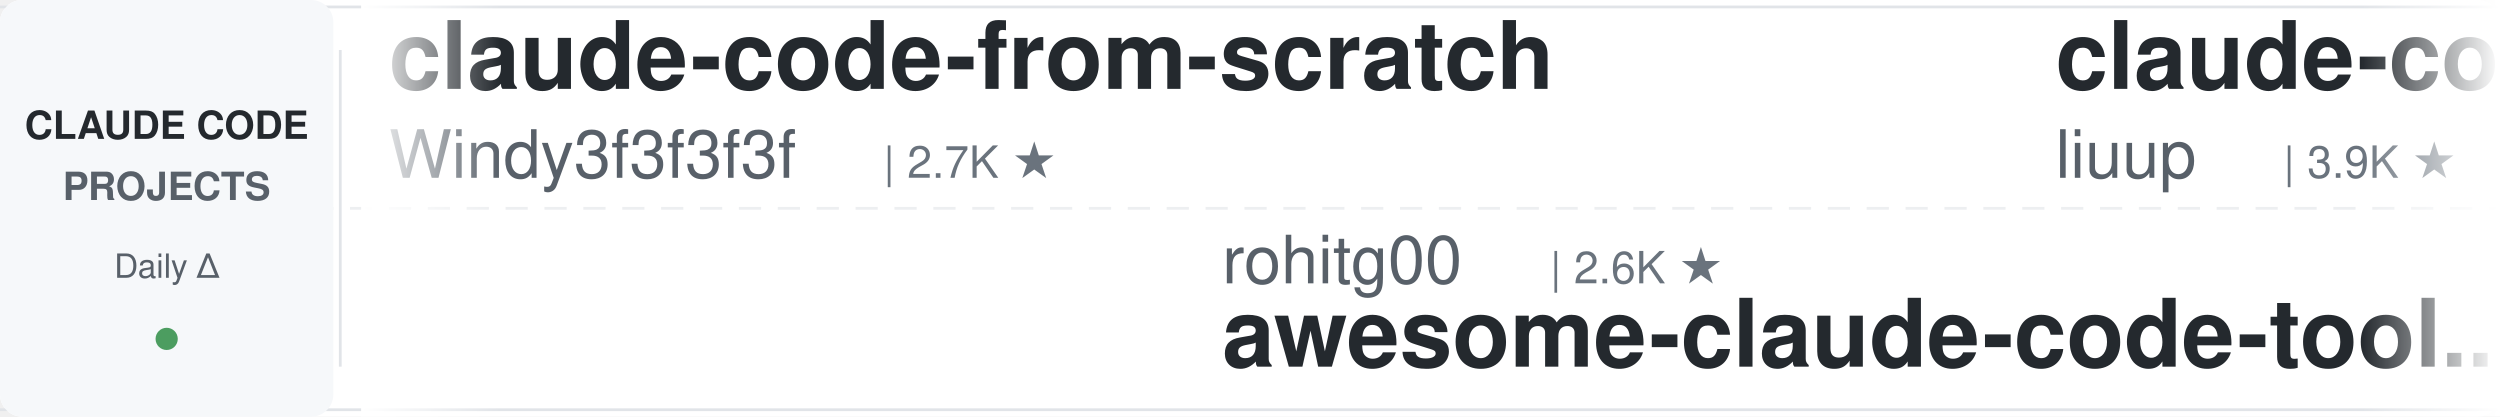
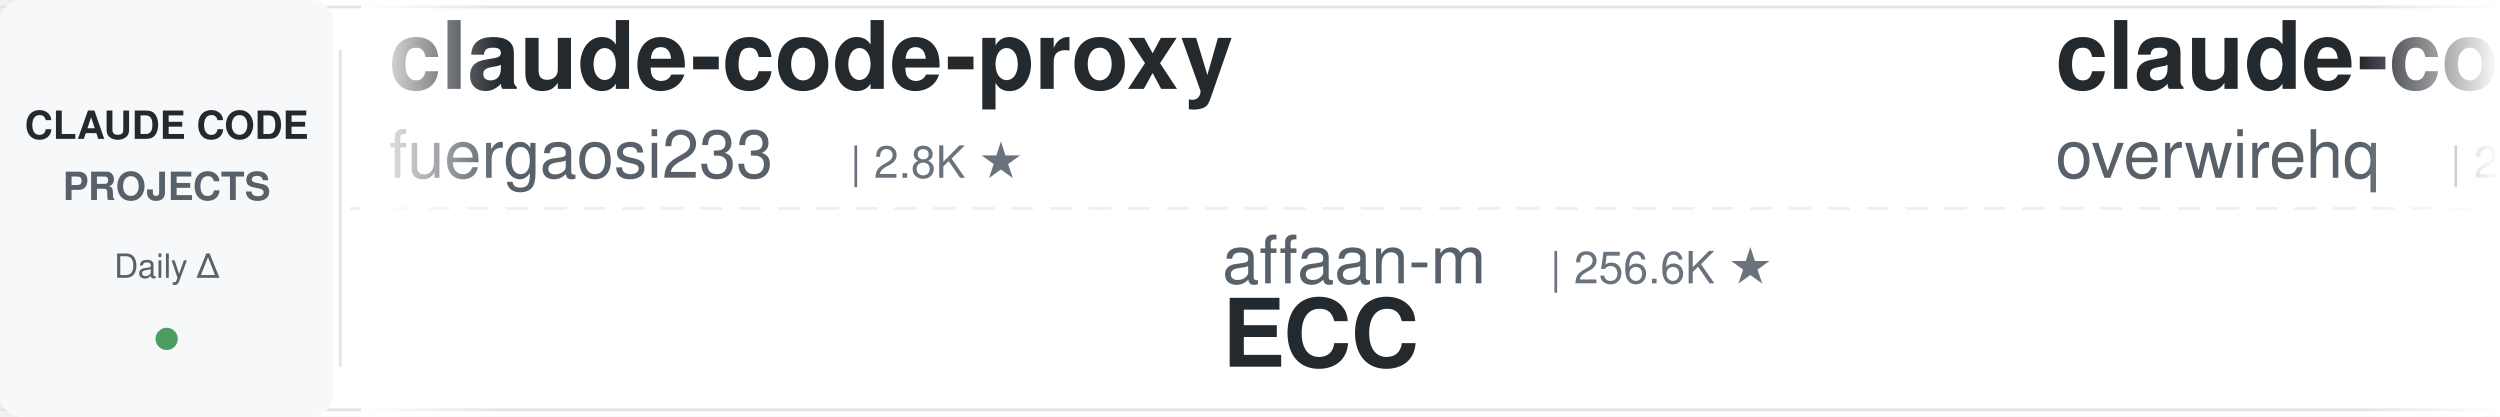
<svg xmlns="http://www.w3.org/2000/svg" width="900" height="150">
  <defs>
    <linearGradient id="leftFade" x1="0%" y1="0%" x2="100%" y2="0%">
      <stop offset="0%" style="stop-color:#ffffff;stop-opacity:1" />
      <stop offset="100%" style="stop-color:#ffffff;stop-opacity:0" />
    </linearGradient>
    <linearGradient id="rightFade" x1="0%" y1="0%" x2="100%" y2="0%">
      <stop offset="0%" style="stop-color:#ffffff;stop-opacity:0" />
      <stop offset="100%" style="stop-color:#ffffff;stop-opacity:1" />
    </linearGradient>
  </defs>
  <rect width="900" height="150" fill="#ffffff" rx="8" />
  <rect x="0" y="2" width="900" height="1" fill="#e1e4e8" />
  <rect x="0" y="147" width="900" height="1" fill="#e1e4e8" />
  <line x1="0" y1="75" x2="900" y2="75" stroke="#e1e4e8" stroke-width="1" stroke-dasharray="8 6" opacity="0.6" />
  <rect x="0" y="0" width="120" height="150" fill="#f6f8fa" rx="8" />
  <text x="60" y="50" font-family="-apple-system, BlinkMacSystemFont, 'Segoe UI', Helvetica, Arial, sans-serif" font-size="14" font-weight="600" fill="#24292e" text-anchor="middle">CLAUDE CODE</text>
  <text x="60" y="72" font-family="-apple-system, BlinkMacSystemFont, 'Segoe UI', Helvetica, Arial, sans-serif" font-size="14" font-weight="600" fill="#586069" text-anchor="middle">PROJECTS</text>
  <text x="60" y="100" font-family="-apple-system, BlinkMacSystemFont, 'Segoe UI', Helvetica, Arial, sans-serif" font-size="12" font-weight="500" fill="#586069" text-anchor="middle">Daily Δ</text>
  <circle cx="60" cy="122" r="4" fill="#22863a" opacity="0.8" />
  <rect x="122" y="18" width="1" height="114" fill="#e1e4e8" />
  <clipPath id="tickerClip">
    <rect x="130" y="0" width="770" height="150" />
  </clipPath>
  <g clip-path="url(#tickerClip)">
    <g id="tickerItems">
      <animateTransform attributeName="transform" attributeType="XML" type="translate" from="0 0" to="-3000 0" dur="54s" repeatCount="indefinite" />
      <g transform="translate(0, 0)">
-         <text x="140" y="32" font-family="-apple-system, BlinkMacSystemFont, 'Segoe UI', Helvetica, Arial, sans-serif" font-size="34" font-weight="600" fill="#24292e">claude-code-from-scratch</text>
-         <text x="140" y="64" font-family="-apple-system, BlinkMacSystemFont, 'Segoe UI', Helvetica, Arial, sans-serif" font-size="24" font-weight="400" fill="#586069">Windy3f3f3f3f</text>
-         <text x="318" y="64" font-family="-apple-system, BlinkMacSystemFont, 'Segoe UI', Helvetica, Arial, sans-serif" font-size="16" font-weight="500" fill="#6a737d">| 2.7K ★</text>
+         <text x="140" y="32" font-family="-apple-system, BlinkMacSystemFont, 'Segoe UI', Helvetica, Arial, sans-serif" font-size="34" font-weight="600" fill="#24292e">claude-code-proxy</text>
+         <text x="140" y="64" font-family="-apple-system, BlinkMacSystemFont, 'Segoe UI', Helvetica, Arial, sans-serif" font-size="24" font-weight="400" fill="#586069">fuergaosi233</text>
+         <text x="306" y="64" font-family="-apple-system, BlinkMacSystemFont, 'Segoe UI', Helvetica, Arial, sans-serif" font-size="16" font-weight="500" fill="#6a737d">| 2.8K ★</text>
      </g>
      <g transform="translate(300, 0)">
-         <text x="140" y="102" font-family="-apple-system, BlinkMacSystemFont, 'Segoe UI', Helvetica, Arial, sans-serif" font-size="24" font-weight="400" fill="#586069">rohitg00</text>
-         <text x="258" y="102" font-family="-apple-system, BlinkMacSystemFont, 'Segoe UI', Helvetica, Arial, sans-serif" font-size="16" font-weight="500" fill="#6a737d">| 2.6K ★</text>
-         <text x="140" y="132" font-family="-apple-system, BlinkMacSystemFont, 'Segoe UI', Helvetica, Arial, sans-serif" font-size="34" font-weight="600" fill="#24292e">awesome-claude-code-tool...</text>
+         <text x="140" y="102" font-family="-apple-system, BlinkMacSystemFont, 'Segoe UI', Helvetica, Arial, sans-serif" font-size="24" font-weight="400" fill="#586069">affaan-m</text>
+         <text x="258" y="102" font-family="-apple-system, BlinkMacSystemFont, 'Segoe UI', Helvetica, Arial, sans-serif" font-size="16" font-weight="500" fill="#6a737d">| 256.6K ★</text>
+         <text x="140" y="132" font-family="-apple-system, BlinkMacSystemFont, 'Segoe UI', Helvetica, Arial, sans-serif" font-size="34" font-weight="600" fill="#24292e">ECC</text>
      </g>
      <g transform="translate(600, 0)">
-         <text x="140" y="32" font-family="-apple-system, BlinkMacSystemFont, 'Segoe UI', Helvetica, Arial, sans-serif" font-size="34" font-weight="600" fill="#24292e">claude-code-analysis</text>
-         <text x="140" y="64" font-family="-apple-system, BlinkMacSystemFont, 'Segoe UI', Helvetica, Arial, sans-serif" font-size="24" font-weight="400" fill="#586069">liuup</text>
-         <text x="222" y="64" font-family="-apple-system, BlinkMacSystemFont, 'Segoe UI', Helvetica, Arial, sans-serif" font-size="16" font-weight="500" fill="#6a737d">| 3.9K ★</text>
+         <text x="140" y="32" font-family="-apple-system, BlinkMacSystemFont, 'Segoe UI', Helvetica, Arial, sans-serif" font-size="34" font-weight="600" fill="#24292e">claude-code-telegram</text>
+         <text x="140" y="64" font-family="-apple-system, BlinkMacSystemFont, 'Segoe UI', Helvetica, Arial, sans-serif" font-size="24" font-weight="400" fill="#586069">overwirehq</text>
+         <text x="282" y="64" font-family="-apple-system, BlinkMacSystemFont, 'Segoe UI', Helvetica, Arial, sans-serif" font-size="16" font-weight="500" fill="#6a737d">| 2.8K ★</text>
      </g>
      <g transform="translate(900, 0)">
-         <text x="140" y="102" font-family="-apple-system, BlinkMacSystemFont, 'Segoe UI', Helvetica, Arial, sans-serif" font-size="24" font-weight="400" fill="#586069">ChrisWiles</text>
-         <text x="282" y="102" font-family="-apple-system, BlinkMacSystemFont, 'Segoe UI', Helvetica, Arial, sans-serif" font-size="16" font-weight="500" fill="#6a737d">| 6.1K ★</text>
-         <text x="140" y="132" font-family="-apple-system, BlinkMacSystemFont, 'Segoe UI', Helvetica, Arial, sans-serif" font-size="34" font-weight="600" fill="#24292e">claude-code-showcase</text>
+         <text x="140" y="102" font-family="-apple-system, BlinkMacSystemFont, 'Segoe UI', Helvetica, Arial, sans-serif" font-size="24" font-weight="400" fill="#586069">Pimzino</text>
+         <text x="246" y="102" font-family="-apple-system, BlinkMacSystemFont, 'Segoe UI', Helvetica, Arial, sans-serif" font-size="16" font-weight="500" fill="#6a737d">| 3.9K ★</text>
+         <text x="140" y="132" font-family="-apple-system, BlinkMacSystemFont, 'Segoe UI', Helvetica, Arial, sans-serif" font-size="34" font-weight="600" fill="#24292e">claude-code-spec-workflo...</text>
      </g>
      <g transform="translate(1200, 0)">
-         <text x="140" y="32" font-family="-apple-system, BlinkMacSystemFont, 'Segoe UI', Helvetica, Arial, sans-serif" font-size="34" font-weight="600" fill="#24292e">system_prompts_leaks</text>
-         <text x="140" y="64" font-family="-apple-system, BlinkMacSystemFont, 'Segoe UI', Helvetica, Arial, sans-serif" font-size="24" font-weight="400" fill="#586069">asgeirtj</text>
-         <text x="258" y="64" font-family="-apple-system, BlinkMacSystemFont, 'Segoe UI', Helvetica, Arial, sans-serif" font-size="16" font-weight="500" fill="#6a737d">| 64.9K ★</text>
+         <text x="140" y="32" font-family="-apple-system, BlinkMacSystemFont, 'Segoe UI', Helvetica, Arial, sans-serif" font-size="34" font-weight="600" fill="#24292e">my-claude-code-setup</text>
+         <text x="140" y="64" font-family="-apple-system, BlinkMacSystemFont, 'Segoe UI', Helvetica, Arial, sans-serif" font-size="24" font-weight="400" fill="#586069">centminmod</text>
+         <text x="282" y="64" font-family="-apple-system, BlinkMacSystemFont, 'Segoe UI', Helvetica, Arial, sans-serif" font-size="16" font-weight="500" fill="#6a737d">| 2.6K ★</text>
      </g>
      <g transform="translate(1500, 0)">
-         <text x="140" y="102" font-family="-apple-system, BlinkMacSystemFont, 'Segoe UI', Helvetica, Arial, sans-serif" font-size="24" font-weight="400" fill="#586069">AICoderTudou</text>
-         <text x="306" y="102" font-family="-apple-system, BlinkMacSystemFont, 'Segoe UI', Helvetica, Arial, sans-serif" font-size="16" font-weight="500" fill="#6a737d">| 495 ★</text>
-         <text x="140" y="132" font-family="-apple-system, BlinkMacSystemFont, 'Segoe UI', Helvetica, Arial, sans-serif" font-size="34" font-weight="600" fill="#24292e">claude-code-tudou</text>
+         <text x="140" y="102" font-family="-apple-system, BlinkMacSystemFont, 'Segoe UI', Helvetica, Arial, sans-serif" font-size="24" font-weight="400" fill="#586069">Chachamaru127</text>
+         <text x="318" y="102" font-family="-apple-system, BlinkMacSystemFont, 'Segoe UI', Helvetica, Arial, sans-serif" font-size="16" font-weight="500" fill="#6a737d">| 3.1K ★</text>
+         <text x="140" y="132" font-family="-apple-system, BlinkMacSystemFont, 'Segoe UI', Helvetica, Arial, sans-serif" font-size="34" font-weight="600" fill="#24292e">claude-code-harness</text>
      </g>
      <g transform="translate(1800, 0)">
-         <text x="140" y="32" font-family="-apple-system, BlinkMacSystemFont, 'Segoe UI', Helvetica, Arial, sans-serif" font-size="34" font-weight="600" fill="#24292e">claude-code-from-source</text>
-         <text x="140" y="64" font-family="-apple-system, BlinkMacSystemFont, 'Segoe UI', Helvetica, Arial, sans-serif" font-size="24" font-weight="400" fill="#586069">alejandrobalderas</text>
-         <text x="366" y="64" font-family="-apple-system, BlinkMacSystemFont, 'Segoe UI', Helvetica, Arial, sans-serif" font-size="16" font-weight="500" fill="#6a737d">| 2.8K ★</text>
+         <text x="140" y="32" font-family="-apple-system, BlinkMacSystemFont, 'Segoe UI', Helvetica, Arial, sans-serif" font-size="34" font-weight="600" fill="#24292e">awesome-claude-code-plug...</text>
+         <text x="140" y="64" font-family="-apple-system, BlinkMacSystemFont, 'Segoe UI', Helvetica, Arial, sans-serif" font-size="24" font-weight="400" fill="#586069">ccplugins</text>
+         <text x="270" y="64" font-family="-apple-system, BlinkMacSystemFont, 'Segoe UI', Helvetica, Arial, sans-serif" font-size="16" font-weight="500" fill="#6a737d">| 935 ★</text>
      </g>
      <g transform="translate(2100, 0)">
-         <text x="140" y="102" font-family="-apple-system, BlinkMacSystemFont, 'Segoe UI', Helvetica, Arial, sans-serif" font-size="24" font-weight="400" fill="#586069">feiskyer</text>
-         <text x="258" y="102" font-family="-apple-system, BlinkMacSystemFont, 'Segoe UI', Helvetica, Arial, sans-serif" font-size="16" font-weight="500" fill="#6a737d">| 1.7K ★</text>
-         <text x="140" y="132" font-family="-apple-system, BlinkMacSystemFont, 'Segoe UI', Helvetica, Arial, sans-serif" font-size="34" font-weight="600" fill="#24292e">claude-code-settings</text>
+         <text x="140" y="102" font-family="-apple-system, BlinkMacSystemFont, 'Segoe UI', Helvetica, Arial, sans-serif" font-size="24" font-weight="400" fill="#586069">FlorianBruniaux</text>
+         <text x="342" y="102" font-family="-apple-system, BlinkMacSystemFont, 'Segoe UI', Helvetica, Arial, sans-serif" font-size="16" font-weight="500" fill="#6a737d">| 6.0K ★</text>
+         <text x="140" y="132" font-family="-apple-system, BlinkMacSystemFont, 'Segoe UI', Helvetica, Arial, sans-serif" font-size="34" font-weight="600" fill="#24292e">claude-code-ultimate-gui...</text>
      </g>
      <g transform="translate(2400, 0)">
-         <text x="140" y="32" font-family="-apple-system, BlinkMacSystemFont, 'Segoe UI', Helvetica, Arial, sans-serif" font-size="34" font-weight="600" fill="#24292e">andrej-karpathy-skills</text>
-         <text x="140" y="64" font-family="-apple-system, BlinkMacSystemFont, 'Segoe UI', Helvetica, Arial, sans-serif" font-size="24" font-weight="400" fill="#586069">multica-ai</text>
-         <text x="282" y="64" font-family="-apple-system, BlinkMacSystemFont, 'Segoe UI', Helvetica, Arial, sans-serif" font-size="16" font-weight="500" fill="#6a737d">| 212.4K ★</text>
+         <text x="140" y="32" font-family="-apple-system, BlinkMacSystemFont, 'Segoe UI', Helvetica, Arial, sans-serif" font-size="34" font-weight="600" fill="#24292e">claude_codex_bridge</text>
+         <text x="140" y="64" font-family="-apple-system, BlinkMacSystemFont, 'Segoe UI', Helvetica, Arial, sans-serif" font-size="24" font-weight="400" fill="#586069">SeemSeam</text>
+         <text x="258" y="64" font-family="-apple-system, BlinkMacSystemFont, 'Segoe UI', Helvetica, Arial, sans-serif" font-size="16" font-weight="500" fill="#6a737d">| 3.5K ★</text>
      </g>
      <g transform="translate(2700, 0)">
-         <text x="140" y="102" font-family="-apple-system, BlinkMacSystemFont, 'Segoe UI', Helvetica, Arial, sans-serif" font-size="24" font-weight="400" fill="#586069">WorldFlowAI</text>
-         <text x="294" y="102" font-family="-apple-system, BlinkMacSystemFont, 'Segoe UI', Helvetica, Arial, sans-serif" font-size="16" font-weight="500" fill="#6a737d">| 2.8K ★</text>
-         <text x="140" y="132" font-family="-apple-system, BlinkMacSystemFont, 'Segoe UI', Helvetica, Arial, sans-serif" font-size="34" font-weight="600" fill="#24292e">everything-claude-code</text>
+         <text x="140" y="102" font-family="-apple-system, BlinkMacSystemFont, 'Segoe UI', Helvetica, Arial, sans-serif" font-size="24" font-weight="400" fill="#586069">darcyegb</text>
+         <text x="258" y="102" font-family="-apple-system, BlinkMacSystemFont, 'Segoe UI', Helvetica, Arial, sans-serif" font-size="16" font-weight="500" fill="#6a737d">| 761 ★</text>
+         <text x="140" y="132" font-family="-apple-system, BlinkMacSystemFont, 'Segoe UI', Helvetica, Arial, sans-serif" font-size="34" font-weight="600" fill="#24292e">ClaudeCodeAgents</text>
      </g>
      <g transform="translate(3000, 0)">
-         <text x="140" y="32" font-family="-apple-system, BlinkMacSystemFont, 'Segoe UI', Helvetica, Arial, sans-serif" font-size="34" font-weight="600" fill="#24292e">claude-code-from-scratch</text>
-         <text x="140" y="64" font-family="-apple-system, BlinkMacSystemFont, 'Segoe UI', Helvetica, Arial, sans-serif" font-size="24" font-weight="400" fill="#586069">Windy3f3f3f3f</text>
-         <text x="318" y="64" font-family="-apple-system, BlinkMacSystemFont, 'Segoe UI', Helvetica, Arial, sans-serif" font-size="16" font-weight="500" fill="#6a737d">| 2.7K ★</text>
+         <text x="140" y="32" font-family="-apple-system, BlinkMacSystemFont, 'Segoe UI', Helvetica, Arial, sans-serif" font-size="34" font-weight="600" fill="#24292e">claude-code-proxy</text>
+         <text x="140" y="64" font-family="-apple-system, BlinkMacSystemFont, 'Segoe UI', Helvetica, Arial, sans-serif" font-size="24" font-weight="400" fill="#586069">fuergaosi233</text>
+         <text x="306" y="64" font-family="-apple-system, BlinkMacSystemFont, 'Segoe UI', Helvetica, Arial, sans-serif" font-size="16" font-weight="500" fill="#6a737d">| 2.8K ★</text>
      </g>
      <g transform="translate(3300, 0)">
-         <text x="140" y="102" font-family="-apple-system, BlinkMacSystemFont, 'Segoe UI', Helvetica, Arial, sans-serif" font-size="24" font-weight="400" fill="#586069">rohitg00</text>
-         <text x="258" y="102" font-family="-apple-system, BlinkMacSystemFont, 'Segoe UI', Helvetica, Arial, sans-serif" font-size="16" font-weight="500" fill="#6a737d">| 2.6K ★</text>
-         <text x="140" y="132" font-family="-apple-system, BlinkMacSystemFont, 'Segoe UI', Helvetica, Arial, sans-serif" font-size="34" font-weight="600" fill="#24292e">awesome-claude-code-tool...</text>
+         <text x="140" y="102" font-family="-apple-system, BlinkMacSystemFont, 'Segoe UI', Helvetica, Arial, sans-serif" font-size="24" font-weight="400" fill="#586069">affaan-m</text>
+         <text x="258" y="102" font-family="-apple-system, BlinkMacSystemFont, 'Segoe UI', Helvetica, Arial, sans-serif" font-size="16" font-weight="500" fill="#6a737d">| 256.6K ★</text>
+         <text x="140" y="132" font-family="-apple-system, BlinkMacSystemFont, 'Segoe UI', Helvetica, Arial, sans-serif" font-size="34" font-weight="600" fill="#24292e">ECC</text>
      </g>
      <g transform="translate(3600, 0)">
-         <text x="140" y="32" font-family="-apple-system, BlinkMacSystemFont, 'Segoe UI', Helvetica, Arial, sans-serif" font-size="34" font-weight="600" fill="#24292e">claude-code-analysis</text>
-         <text x="140" y="64" font-family="-apple-system, BlinkMacSystemFont, 'Segoe UI', Helvetica, Arial, sans-serif" font-size="24" font-weight="400" fill="#586069">liuup</text>
-         <text x="222" y="64" font-family="-apple-system, BlinkMacSystemFont, 'Segoe UI', Helvetica, Arial, sans-serif" font-size="16" font-weight="500" fill="#6a737d">| 3.9K ★</text>
+         <text x="140" y="32" font-family="-apple-system, BlinkMacSystemFont, 'Segoe UI', Helvetica, Arial, sans-serif" font-size="34" font-weight="600" fill="#24292e">claude-code-telegram</text>
+         <text x="140" y="64" font-family="-apple-system, BlinkMacSystemFont, 'Segoe UI', Helvetica, Arial, sans-serif" font-size="24" font-weight="400" fill="#586069">overwirehq</text>
+         <text x="282" y="64" font-family="-apple-system, BlinkMacSystemFont, 'Segoe UI', Helvetica, Arial, sans-serif" font-size="16" font-weight="500" fill="#6a737d">| 2.8K ★</text>
      </g>
      <g transform="translate(3900, 0)">
-         <text x="140" y="102" font-family="-apple-system, BlinkMacSystemFont, 'Segoe UI', Helvetica, Arial, sans-serif" font-size="24" font-weight="400" fill="#586069">ChrisWiles</text>
-         <text x="282" y="102" font-family="-apple-system, BlinkMacSystemFont, 'Segoe UI', Helvetica, Arial, sans-serif" font-size="16" font-weight="500" fill="#6a737d">| 6.1K ★</text>
-         <text x="140" y="132" font-family="-apple-system, BlinkMacSystemFont, 'Segoe UI', Helvetica, Arial, sans-serif" font-size="34" font-weight="600" fill="#24292e">claude-code-showcase</text>
+         <text x="140" y="102" font-family="-apple-system, BlinkMacSystemFont, 'Segoe UI', Helvetica, Arial, sans-serif" font-size="24" font-weight="400" fill="#586069">Pimzino</text>
+         <text x="246" y="102" font-family="-apple-system, BlinkMacSystemFont, 'Segoe UI', Helvetica, Arial, sans-serif" font-size="16" font-weight="500" fill="#6a737d">| 3.9K ★</text>
+         <text x="140" y="132" font-family="-apple-system, BlinkMacSystemFont, 'Segoe UI', Helvetica, Arial, sans-serif" font-size="34" font-weight="600" fill="#24292e">claude-code-spec-workflo...</text>
      </g>
    </g>
  </g>
  <rect x="130" y="0" width="50" height="150" fill="url(#leftFade)" />
  <rect x="850" y="0" width="50" height="150" fill="url(#rightFade)" />
</svg>
